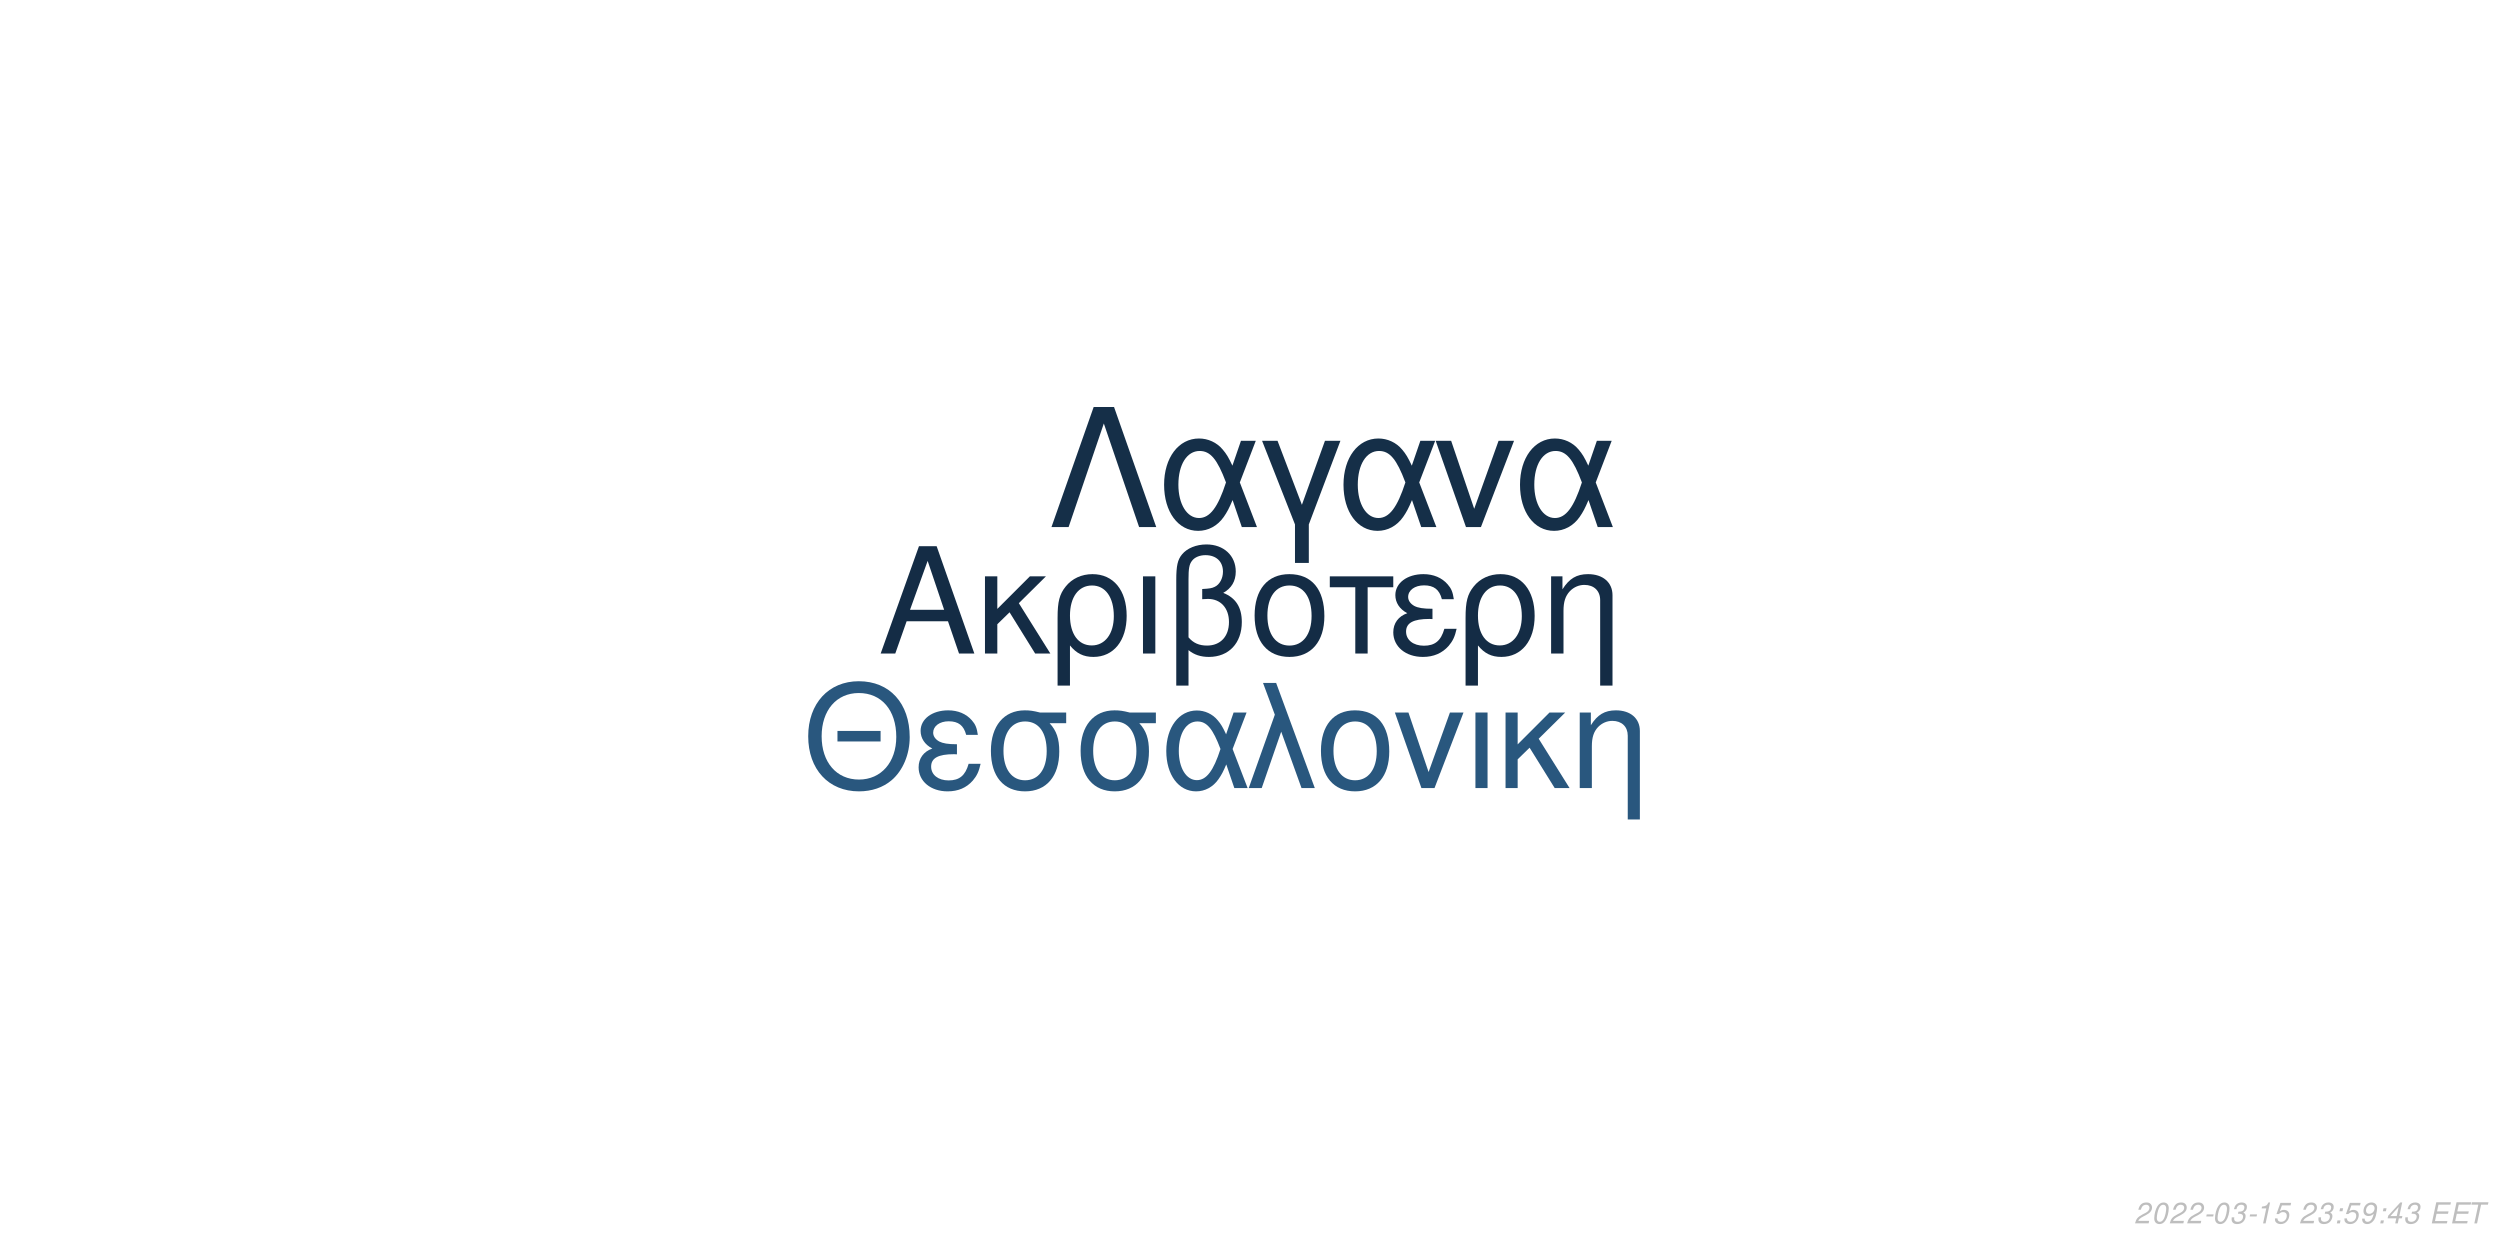
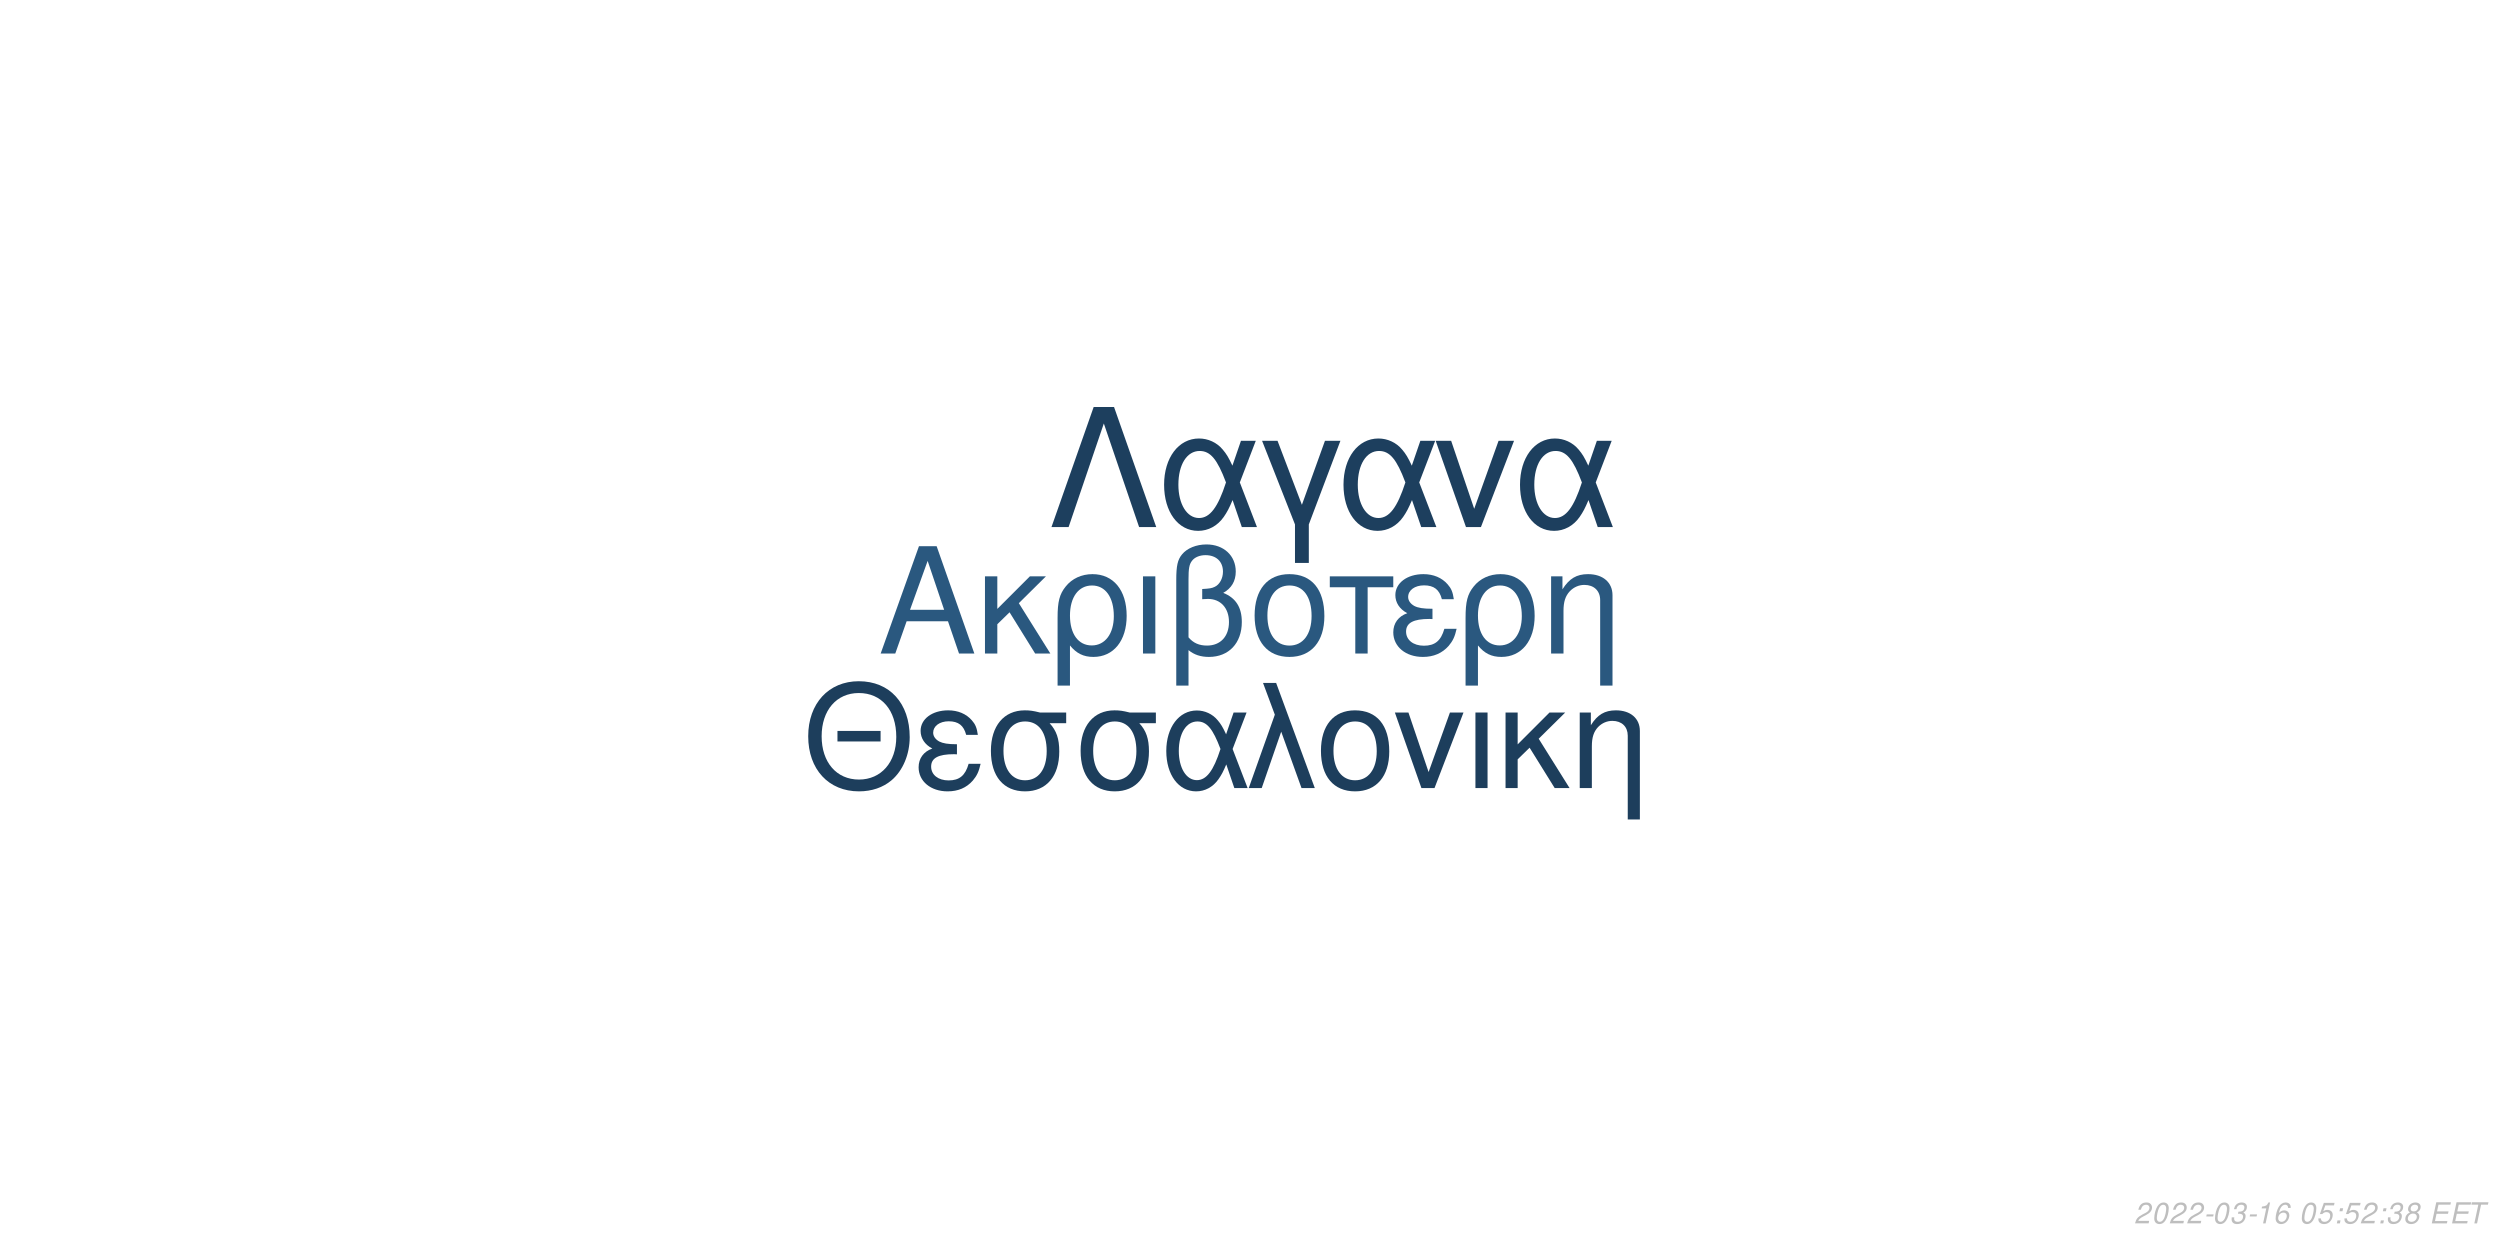
<svg xmlns="http://www.w3.org/2000/svg" xmlns:xlink="http://www.w3.org/1999/xlink" width="864pt" height="432pt" viewBox="0 0 864 432" version="1.1">
  <defs>
    <g>
      <symbol overflow="visible" id="glyph0-0">
        <path style="stroke:none;" d="" />
      </symbol>
      <symbol overflow="visible" id="glyph0-1">
        <path style="stroke:none;" d="M 24.125 -11.141 L 27.938 0 L 33.234 0 L 20.203 -37.094 L 14.094 -37.094 L 0.859 0 L 5.906 0 L 9.828 -11.141 Z M 22.797 -15.109 L 11 -15.109 L 17.094 -32.016 Z M 22.797 -15.109 " />
      </symbol>
      <symbol overflow="visible" id="glyph0-2">
        <path style="stroke:none;" d="M 7.172 -15.422 L 7.172 -26.672 L 2.906 -26.672 L 2.906 0 L 7.172 0 L 7.172 -10.125 L 11.406 -14.25 L 20.25 0 L 25.5 0 L 14.609 -17.406 L 23.969 -26.672 L 18.422 -26.672 Z M 7.172 -15.422 " />
      </symbol>
      <symbol overflow="visible" id="glyph0-3">
        <path style="stroke:none;" d="M 3 11.094 L 7.281 11.094 L 7.281 -2.797 C 9.516 -0.047 11.953 1.172 15.375 1.172 C 22.344 1.172 26.875 -4.422 26.875 -13.031 C 26.875 -21.891 22.297 -27.438 15.062 -27.438 C 11.297 -27.438 7.984 -25.906 5.797 -23.156 C 3.672 -20.516 3 -17.969 3 -12.359 Z M 14.906 -23.516 C 19.547 -23.516 22.438 -19.438 22.438 -12.922 C 22.438 -6.812 19.391 -2.797 14.812 -2.797 C 10.172 -2.797 7.281 -6.766 7.281 -13.125 C 7.281 -19.484 10.234 -23.516 14.906 -23.516 Z M 14.906 -23.516 " />
      </symbol>
      <symbol overflow="visible" id="glyph0-4">
        <path style="stroke:none;" d="M 3.516 0 L 7.781 0 L 7.781 -26.672 L 3.516 -26.672 Z M 3.516 0 " />
      </symbol>
      <symbol overflow="visible" id="glyph0-5">
        <path style="stroke:none;" d="M 4.016 11.094 L 8.25 11.094 L 8.25 -1.172 C 10.172 0.406 12.422 1.172 15.312 1.172 C 22.188 1.172 26.672 -3.609 26.672 -10.891 C 26.672 -15.984 24.578 -19.234 20.25 -20.969 C 23.109 -22.547 24.578 -25.031 24.578 -28.344 C 24.578 -33.844 20.406 -37.703 14.453 -37.703 C 10.938 -37.703 7.734 -36.391 6 -34.25 C 4.484 -32.422 4.016 -30.328 4.016 -25.391 Z M 8.25 -25.656 C 8.25 -29.359 8.5 -30.844 9.469 -32.062 C 10.375 -33.281 12.156 -34 14.094 -34 C 17.812 -34 20.156 -31.812 20.156 -28.297 C 20.156 -25.953 18.984 -23.812 17.297 -23.047 C 16.281 -22.547 15.469 -22.438 12.984 -22.297 L 12.984 -18.781 C 13.734 -18.828 14.344 -18.875 14.969 -18.875 C 19.344 -18.875 22.234 -15.719 22.234 -10.891 C 22.234 -5.906 19.281 -2.75 14.656 -2.75 C 11.953 -2.75 9.922 -3.609 8.25 -5.594 Z M 8.25 -25.656 " />
      </symbol>
      <symbol overflow="visible" id="glyph0-6">
        <path style="stroke:none;" d="M 14.094 -27.438 C 6.562 -27.438 2.094 -22.094 2.094 -13.125 C 2.094 -4.125 6.562 1.172 14.141 1.172 C 21.672 1.172 26.203 -4.172 26.203 -12.922 C 26.203 -22.188 21.828 -27.438 14.094 -27.438 Z M 14.141 -23.516 C 18.938 -23.516 21.781 -19.594 21.781 -12.984 C 21.781 -6.672 18.828 -2.75 14.141 -2.75 C 9.422 -2.75 6.516 -6.672 6.516 -13.125 C 6.516 -19.594 9.422 -23.516 14.141 -23.516 Z M 14.141 -23.516 " />
      </symbol>
      <symbol overflow="visible" id="glyph0-7">
        <path style="stroke:none;" d="M 7.891 0 L 12.156 0 L 12.156 -22.906 L 21.016 -22.906 L 21.016 -26.672 L -0.922 -26.672 L -0.922 -22.906 L 7.891 -22.906 Z M 7.891 0 " />
      </symbol>
      <symbol overflow="visible" id="glyph0-8">
        <path style="stroke:none;" d="M 14.562 -15.469 C 11.344 -15.469 9.562 -15.781 8.297 -16.438 C 6.922 -17.203 6.156 -18.328 6.156 -19.547 C 6.156 -21.891 8.453 -23.562 11.656 -23.562 C 15.062 -23.562 16.953 -22.094 17.812 -18.781 L 21.938 -18.781 C 21.578 -21.266 21.062 -22.5 19.797 -23.922 C 17.812 -26.203 14.906 -27.438 11.453 -27.438 C 5.797 -27.438 1.734 -24.375 1.734 -20.203 C 1.734 -17.609 3.156 -15.375 5.859 -13.938 C 2.797 -12.875 1.016 -10.484 1.016 -7.328 C 1.016 -2.391 5.297 1.172 11.25 1.172 C 14.969 1.172 17.906 -0.109 20.156 -2.641 C 21.578 -4.328 22.297 -5.797 22.906 -8.547 L 18.672 -8.547 C 17.5 -4.422 15.422 -2.703 11.609 -2.703 C 7.938 -2.703 5.438 -4.688 5.438 -7.578 C 5.438 -10.578 7.938 -11.953 13.484 -11.953 C 13.641 -11.953 14.094 -11.953 14.562 -11.906 Z M 14.562 -15.469 " />
      </symbol>
      <symbol overflow="visible" id="glyph0-9">
        <path style="stroke:none;" d="M 3.562 -26.672 L 3.562 0 L 7.844 0 L 7.844 -14.703 C 7.844 -17.906 8.5 -19.891 10.031 -21.531 C 11.406 -22.953 13.188 -23.719 15.062 -23.719 C 18.375 -23.719 20.516 -21.672 20.516 -18.469 L 20.516 11.094 L 24.781 11.094 L 24.781 -20.156 C 24.781 -24.578 21.469 -27.438 16.328 -27.438 C 12.359 -27.438 9.828 -25.906 7.484 -22.188 L 7.484 -26.672 Z M 3.562 -26.672 " />
      </symbol>
      <symbol overflow="visible" id="glyph1-0">
        <path style="stroke:none;" d="" />
      </symbol>
      <symbol overflow="visible" id="glyph1-1">
        <path style="stroke:none;" d="M 26.859 -19.734 L 11.953 -19.734 L 11.953 -16.094 L 26.859 -16.094 Z M 19.328 -36.922 C 8.922 -36.922 1.844 -29.25 1.844 -17.891 C 1.844 -6.484 8.875 1.141 19.391 1.141 C 23.812 1.141 27.703 -0.203 30.641 -2.688 C 34.578 -6.031 36.922 -11.656 36.922 -17.594 C 36.922 -29.297 30 -36.922 19.328 -36.922 Z M 19.328 -32.844 C 27.203 -32.844 32.281 -26.906 32.281 -17.688 C 32.281 -8.922 27.062 -2.938 19.391 -2.938 C 11.609 -2.938 6.484 -8.922 6.484 -17.891 C 6.484 -26.859 11.609 -32.844 19.328 -32.844 Z M 19.328 -32.844 " />
      </symbol>
      <symbol overflow="visible" id="glyph1-2">
        <path style="stroke:none;" d="M 14.25 -15.141 C 11.109 -15.141 9.375 -15.453 8.125 -16.094 C 6.781 -16.844 6.031 -17.938 6.031 -19.141 C 6.031 -21.422 8.266 -23.078 11.406 -23.078 C 14.75 -23.078 16.594 -21.625 17.438 -18.391 L 21.469 -18.391 C 21.125 -20.828 20.625 -22.031 19.391 -23.422 C 17.438 -25.656 14.594 -26.859 11.219 -26.859 C 5.688 -26.859 1.688 -23.875 1.688 -19.781 C 1.688 -17.234 3.094 -15.047 5.734 -13.656 C 2.734 -12.609 1 -10.266 1 -7.172 C 1 -2.344 5.188 1.141 11.016 1.141 C 14.656 1.141 17.547 -0.094 19.734 -2.594 C 21.125 -4.234 21.828 -5.688 22.422 -8.375 L 18.281 -8.375 C 17.141 -4.328 15.094 -2.641 11.359 -2.641 C 7.766 -2.641 5.328 -4.578 5.328 -7.422 C 5.328 -10.359 7.766 -11.703 13.203 -11.703 C 13.359 -11.703 13.797 -11.703 14.25 -11.656 Z M 14.25 -15.141 " />
      </symbol>
      <symbol overflow="visible" id="glyph1-3">
        <path style="stroke:none;" d="M 29 -26.109 L 19.938 -26.109 C 17.594 -26.703 16.438 -26.859 14.703 -26.859 C 7.469 -26.859 2.984 -21.469 2.984 -12.859 C 2.984 -4.031 7.375 1.141 14.797 1.141 C 22.172 1.141 26.609 -4.078 26.609 -12.656 C 26.609 -17.047 25.656 -19.828 23.266 -22.422 L 29 -22.422 Z M 14.797 -23.016 C 19.531 -23.016 22.266 -19.234 22.266 -12.75 C 22.266 -6.531 19.438 -2.688 14.797 -2.688 C 10.172 -2.688 7.328 -6.531 7.328 -12.859 C 7.328 -19.188 10.172 -23.016 14.797 -23.016 Z M 14.797 -23.016 " />
      </symbol>
      <symbol overflow="visible" id="glyph1-4">
        <path style="stroke:none;" d="M 29.344 -26.109 L 24.859 -26.109 L 22.266 -18.578 C 21.125 -21.031 20.484 -22.125 19.328 -23.469 C 17.547 -25.609 14.906 -26.812 12.156 -26.812 C 5.984 -26.812 1.594 -20.984 1.594 -12.812 C 1.594 -4.578 5.828 1.141 11.906 1.141 C 14.953 1.141 17.734 -0.344 19.625 -3.047 C 20.672 -4.531 21.281 -5.688 22.328 -8.172 L 25.109 0 L 29.703 0 L 24.516 -13.5 Z M 20.328 -13.5 C 17.891 -5.922 15.453 -2.734 12.156 -2.734 C 8.516 -2.734 5.922 -6.922 5.922 -12.812 C 5.922 -18.938 8.516 -23.016 12.359 -23.016 C 15.594 -23.016 17.688 -20.531 20.328 -13.5 Z M 20.328 -13.5 " />
      </symbol>
      <symbol overflow="visible" id="glyph1-5">
        <path style="stroke:none;" d="M 1.094 0 L 5.578 0 L 12.312 -19.484 L 19.328 0 L 23.922 0 L 10.562 -36.328 L 6.031 -36.328 L 10.109 -25.359 Z M 1.094 0 " />
      </symbol>
      <symbol overflow="visible" id="glyph1-6">
        <path style="stroke:none;" d="M 13.797 -26.859 C 6.422 -26.859 2.047 -21.625 2.047 -12.859 C 2.047 -4.031 6.422 1.141 13.859 1.141 C 21.234 1.141 25.656 -4.078 25.656 -12.656 C 25.656 -21.719 21.375 -26.859 13.797 -26.859 Z M 13.859 -23.016 C 18.531 -23.016 21.328 -19.188 21.328 -12.703 C 21.328 -6.531 18.438 -2.688 13.859 -2.688 C 9.219 -2.688 6.375 -6.531 6.375 -12.859 C 6.375 -19.188 9.219 -23.016 13.859 -23.016 Z M 13.859 -23.016 " />
      </symbol>
      <symbol overflow="visible" id="glyph1-7">
        <path style="stroke:none;" d="M 14.297 0 L 24.312 -26.109 L 19.625 -26.109 L 12.25 -5.531 L 5.281 -26.109 L 0.594 -26.109 L 9.766 0 Z M 14.297 0 " />
      </symbol>
      <symbol overflow="visible" id="glyph1-8">
        <path style="stroke:none;" d="M 3.438 0 L 7.625 0 L 7.625 -26.109 L 3.438 -26.109 Z M 3.438 0 " />
      </symbol>
      <symbol overflow="visible" id="glyph1-9">
        <path style="stroke:none;" d="M 7.031 -15.094 L 7.031 -26.109 L 2.844 -26.109 L 2.844 0 L 7.031 0 L 7.031 -9.922 L 11.156 -13.953 L 19.828 0 L 24.969 0 L 14.297 -17.047 L 23.469 -26.109 L 18.031 -26.109 Z M 7.031 -15.094 " />
      </symbol>
      <symbol overflow="visible" id="glyph1-10">
        <path style="stroke:none;" d="M 3.484 -26.109 L 3.484 0 L 7.672 0 L 7.672 -14.406 C 7.672 -17.547 8.328 -19.484 9.812 -21.078 C 11.156 -22.469 12.906 -23.219 14.75 -23.219 C 17.984 -23.219 20.078 -21.234 20.078 -18.094 L 20.078 10.859 L 24.266 10.859 L 24.266 -19.734 C 24.266 -24.062 21.031 -26.859 16 -26.859 C 12.109 -26.859 9.609 -25.359 7.328 -21.719 L 7.328 -26.109 Z M 3.484 -26.109 " />
      </symbol>
      <symbol overflow="visible" id="glyph2-0">
        <path style="stroke:none;" d="" />
      </symbol>
      <symbol overflow="visible" id="glyph2-1">
        <path style="stroke:none;" d="M 22.531 -41.484 L 15.484 -41.484 L 0.906 0 L 6.828 0 L 19 -35.797 L 31.188 0 L 37.109 0 Z M 22.531 -41.484 " />
      </symbol>
      <symbol overflow="visible" id="glyph2-2">
        <path style="stroke:none;" d="M 33.516 -29.812 L 28.391 -29.812 L 25.438 -21.219 C 24.125 -24.016 23.391 -25.266 22.078 -26.797 C 20.031 -29.25 17.016 -30.609 13.891 -30.609 C 6.828 -30.609 1.828 -23.953 1.828 -14.625 C 1.828 -5.234 6.656 1.312 13.594 1.312 C 17.078 1.312 20.266 -0.391 22.422 -3.469 C 23.609 -5.172 24.297 -6.484 25.5 -9.328 L 28.688 0 L 33.922 0 L 28 -15.422 Z M 23.219 -15.422 C 20.422 -6.766 17.641 -3.125 13.891 -3.125 C 9.734 -3.125 6.766 -7.906 6.766 -14.625 C 6.766 -21.625 9.734 -26.297 14.109 -26.297 C 17.812 -26.297 20.203 -23.453 23.219 -15.422 Z M 23.219 -15.422 " />
      </symbol>
      <symbol overflow="visible" id="glyph2-3">
        <path style="stroke:none;" d="M 12.062 12.406 L 16.844 12.406 L 16.844 -0.906 L 27.766 -29.812 L 22.422 -29.812 L 14.453 -7.688 L 6.031 -29.812 L 0.688 -29.812 L 12.062 -0.906 Z M 12.062 12.406 " />
      </symbol>
      <symbol overflow="visible" id="glyph2-4">
        <path style="stroke:none;" d="M 16.328 0 L 27.766 -29.812 L 22.422 -29.812 L 14 -6.312 L 6.031 -29.812 L 0.688 -29.812 L 11.156 0 Z M 16.328 0 " />
      </symbol>
      <symbol overflow="visible" id="glyph3-0">
        <path style="stroke:none;" d="" />
      </symbol>
      <symbol overflow="visible" id="glyph3-1">
        <path style="stroke:none;" d="M 5.234 -0.875 L 1.469 -0.875 C 1.641 -1.375 2.203 -1.891 3.109 -2.344 L 4.234 -2.938 C 5.562 -3.625 6.219 -4.469 6.219 -5.484 C 6.219 -5.938 6.062 -6.359 5.797 -6.656 C 5.469 -7.047 4.984 -7.234 4.312 -7.234 C 2.766 -7.234 1.891 -6.453 1.484 -4.734 L 2.375 -4.734 C 2.484 -5.188 2.609 -5.484 2.797 -5.75 C 3.094 -6.203 3.609 -6.453 4.188 -6.453 C 4.891 -6.453 5.344 -6.031 5.344 -5.375 C 5.344 -4.703 4.859 -4.094 4.016 -3.656 L 2.984 -3.125 C 1.234 -2.188 0.797 -1.656 0.344 -0.016 L 5.047 -0.016 Z M 5.234 -0.875 " />
      </symbol>
      <symbol overflow="visible" id="glyph3-2">
        <path style="stroke:none;" d="M 4.203 -7.234 C 3.375 -7.234 2.688 -6.812 2.125 -5.984 C 1.484 -5.047 0.984 -3.188 0.984 -1.734 C 0.984 -1.109 1.172 -0.562 1.484 -0.266 C 1.797 0.047 2.281 0.234 2.766 0.234 C 3.625 0.234 4.281 -0.156 4.859 -1.016 C 5.516 -1.953 6 -3.797 6 -5.266 C 6 -6.5 5.328 -7.234 4.203 -7.234 Z M 4.094 -6.453 C 4.734 -6.453 5.125 -5.984 5.125 -5.156 C 5.125 -4.203 4.781 -2.625 4.406 -1.812 C 3.984 -0.938 3.516 -0.547 2.875 -0.547 C 2.25 -0.547 1.875 -1.031 1.875 -1.828 C 1.875 -2.797 2.203 -4.344 2.594 -5.203 C 2.984 -6.047 3.453 -6.453 4.094 -6.453 Z M 4.094 -6.453 " />
      </symbol>
      <symbol overflow="visible" id="glyph3-3">
        <path style="stroke:none;" d="M 3.516 -3.125 L 1.125 -3.125 L 0.969 -2.406 L 3.359 -2.406 Z M 3.516 -3.125 " />
      </symbol>
      <symbol overflow="visible" id="glyph3-4">
        <path style="stroke:none;" d="M 2.922 -3.312 C 3.125 -3.344 3.234 -3.344 3.375 -3.344 C 4.203 -3.344 4.688 -3 4.688 -2.406 C 4.688 -1.312 3.906 -0.547 2.781 -0.547 C 2.047 -0.547 1.594 -0.938 1.594 -1.562 C 1.594 -1.719 1.609 -1.844 1.656 -2.094 L 0.766 -2.094 C 0.734 -1.797 0.719 -1.641 0.719 -1.469 C 0.719 -0.375 1.406 0.234 2.641 0.234 C 3.547 0.234 4.297 -0.078 4.812 -0.656 C 5.266 -1.156 5.562 -1.875 5.562 -2.547 C 5.562 -3.125 5.344 -3.453 4.797 -3.734 C 5.641 -4.234 6.016 -4.844 6.016 -5.734 C 6.016 -6.656 5.312 -7.234 4.203 -7.234 C 3.375 -7.234 2.672 -6.938 2.188 -6.375 C 1.891 -6.031 1.703 -5.641 1.516 -4.906 L 2.391 -4.906 C 2.5 -5.359 2.594 -5.594 2.734 -5.812 C 3.047 -6.234 3.516 -6.453 4.078 -6.453 C 4.734 -6.453 5.141 -6.125 5.141 -5.578 C 5.141 -5.188 5.016 -4.797 4.797 -4.547 C 4.516 -4.234 4 -4.062 3.266 -4.062 L 3.078 -4.062 Z M 2.922 -3.312 " />
      </symbol>
      <symbol overflow="visible" id="glyph3-5">
        <path style="stroke:none;" d="M 3.703 -5.188 L 2.594 0 L 3.469 0 L 5.016 -7.234 L 4.438 -7.234 C 3.906 -6.156 3.688 -6.016 2.234 -5.812 L 2.109 -5.188 Z M 3.703 -5.188 " />
      </symbol>
      <symbol overflow="visible" id="glyph3-6">
-         <path style="stroke:none;" d="M 6.297 -7.094 L 2.594 -7.094 L 1.234 -3.234 L 2.047 -3.234 C 2.656 -3.766 2.938 -3.906 3.531 -3.906 C 4.328 -3.906 4.797 -3.453 4.797 -2.688 C 4.797 -1.438 3.969 -0.547 2.828 -0.547 C 2.031 -0.547 1.609 -0.938 1.578 -1.734 L 0.703 -1.734 L 0.703 -1.516 C 0.703 -0.938 0.844 -0.547 1.188 -0.266 C 1.562 0.062 2.078 0.234 2.703 0.234 C 3.656 0.234 4.391 -0.156 4.984 -0.922 C 5.422 -1.5 5.672 -2.234 5.672 -2.953 C 5.672 -4 4.938 -4.672 3.812 -4.672 C 3.328 -4.672 2.906 -4.547 2.406 -4.234 L 3.109 -6.219 L 6.109 -6.219 Z M 6.297 -7.094 " />
+         <path style="stroke:none;" d="M 6.125 -5.344 L 6.141 -5.625 C 6.141 -6.609 5.453 -7.234 4.391 -7.234 C 3.438 -7.234 2.641 -6.719 2.016 -5.703 C 1.422 -4.781 0.938 -2.953 0.938 -1.688 C 0.938 -0.516 1.688 0.234 2.859 0.234 C 3.703 0.234 4.438 -0.156 5 -0.875 C 5.406 -1.422 5.672 -2.156 5.672 -2.766 C 5.672 -3.812 4.969 -4.5 3.906 -4.5 C 3.234 -4.5 2.672 -4.234 2.094 -3.625 C 2.406 -5.375 3.234 -6.453 4.25 -6.453 C 4.703 -6.453 5.062 -6.234 5.172 -5.844 C 5.203 -5.719 5.234 -5.578 5.25 -5.344 Z M 3.656 -3.734 C 4.344 -3.734 4.797 -3.281 4.797 -2.625 C 4.797 -1.469 3.984 -0.547 2.984 -0.547 C 2.297 -0.547 1.812 -1.047 1.812 -1.766 C 1.812 -2.859 2.625 -3.734 3.656 -3.734 Z M 3.656 -3.734 " />
      </symbol>
      <symbol overflow="visible" id="glyph3-7">
        <path style="stroke:none;" d="" />
      </symbol>
      <symbol overflow="visible" id="glyph3-8">
+         <path style="stroke:none;" d="M 6.297 -7.094 L 2.594 -7.094 L 1.234 -3.234 L 2.047 -3.234 C 2.656 -3.766 2.938 -3.906 3.531 -3.906 C 4.328 -3.906 4.797 -3.453 4.797 -2.688 C 4.797 -1.438 3.969 -0.547 2.828 -0.547 C 2.031 -0.547 1.609 -0.938 1.578 -1.734 L 0.703 -1.734 L 0.703 -1.516 C 0.703 -0.938 0.844 -0.547 1.188 -0.266 C 1.562 0.062 2.078 0.234 2.703 0.234 C 3.656 0.234 4.391 -0.156 4.984 -0.922 C 5.422 -1.5 5.672 -2.234 5.672 -2.953 C 5.672 -4 4.938 -4.672 3.812 -4.672 C 3.328 -4.672 2.906 -4.547 2.406 -4.234 L 3.109 -6.219 L 6.109 -6.219 Z M 6.297 -7.094 " />
+       </symbol>
+       <symbol overflow="visible" id="glyph3-9">
        <path style="stroke:none;" d="M 2.359 -1.031 L 1.312 -1.031 L 1.094 0 L 2.141 0 Z M 3.266 -5.234 L 2.219 -5.234 L 2 -4.203 L 3.047 -4.203 Z M 3.266 -5.234 " />
      </symbol>
-       <symbol overflow="visible" id="glyph3-9">
-         <path style="stroke:none;" d="M 0.844 -1.656 C 0.844 -1.547 0.844 -1.438 0.844 -1.375 C 0.844 -0.406 1.531 0.234 2.578 0.234 C 3.203 0.234 3.766 0.016 4.297 -0.438 C 4.938 -1 5.312 -1.656 5.594 -2.719 C 5.844 -3.672 6.016 -4.766 6.016 -5.375 C 6.016 -5.844 5.844 -6.328 5.547 -6.656 C 5.203 -7.031 4.703 -7.234 4.062 -7.234 C 2.516 -7.234 1.297 -5.938 1.297 -4.266 C 1.297 -3.203 1.984 -2.547 3.047 -2.547 C 3.484 -2.547 3.953 -2.672 4.281 -2.891 C 4.406 -2.984 4.547 -3.078 4.828 -3.344 C 4.438 -1.484 3.703 -0.547 2.703 -0.547 C 2.109 -0.547 1.719 -0.938 1.719 -1.547 L 1.719 -1.656 Z M 3.953 -6.453 C 4.625 -6.453 5.141 -5.953 5.141 -5.281 C 5.141 -4.188 4.312 -3.312 3.297 -3.312 C 2.594 -3.312 2.172 -3.734 2.172 -4.453 C 2.172 -5.562 2.984 -6.453 3.953 -6.453 Z M 3.953 -6.453 " />
-       </symbol>
      <symbol overflow="visible" id="glyph3-10">
-         <path style="stroke:none;" d="M 3.625 -1.75 L 3.266 0 L 4.141 0 L 4.516 -1.75 L 5.562 -1.75 L 5.734 -2.531 L 4.688 -2.531 L 5.688 -7.234 L 5.016 -7.234 L 0.844 -2.672 L 0.641 -1.75 Z M 3.797 -2.531 L 1.594 -2.531 L 4.469 -5.703 Z M 3.797 -2.531 " />
+         <path style="stroke:none;" d="M 4.766 -3.797 C 5.078 -3.969 5.234 -4.078 5.438 -4.234 C 5.812 -4.594 6.062 -5.172 6.062 -5.734 C 6.062 -6.625 5.344 -7.234 4.266 -7.234 C 2.812 -7.234 1.703 -6.219 1.703 -4.875 C 1.703 -4.406 1.875 -4.125 2.359 -3.812 C 1.297 -3.312 0.75 -2.516 0.75 -1.469 C 0.75 -0.438 1.547 0.234 2.812 0.234 C 3.656 0.234 4.359 -0.094 4.938 -0.734 C 5.359 -1.234 5.609 -1.859 5.609 -2.438 C 5.609 -3.047 5.312 -3.516 4.766 -3.797 Z M 4.109 -6.453 C 4.797 -6.453 5.188 -6.125 5.188 -5.578 C 5.188 -5.266 5.062 -4.922 4.859 -4.672 C 4.562 -4.312 4.188 -4.156 3.656 -4.156 C 2.984 -4.156 2.594 -4.453 2.594 -4.984 C 2.594 -5.859 3.203 -6.453 4.109 -6.453 Z M 3.453 -3.406 C 4.234 -3.406 4.734 -2.984 4.734 -2.312 C 4.734 -1.312 3.922 -0.547 2.875 -0.547 C 2.125 -0.547 1.625 -0.969 1.625 -1.625 C 1.625 -2.609 2.438 -3.406 3.453 -3.406 Z M 3.453 -3.406 " />
      </symbol>
      <symbol overflow="visible" id="glyph3-11">
        <path style="stroke:none;" d="M 2.547 -3.312 L 6.5 -3.312 L 6.688 -4.141 L 2.719 -4.141 L 3.219 -6.469 L 7.344 -6.469 L 7.516 -7.297 L 2.453 -7.297 L 0.906 0 L 6.125 0 L 6.297 -0.812 L 2.016 -0.812 Z M 2.547 -3.312 " />
      </symbol>
      <symbol overflow="visible" id="glyph3-12">
        <path style="stroke:none;" d="M 4.938 -6.469 L 7.312 -6.469 L 7.484 -7.297 L 1.75 -7.297 L 1.578 -6.469 L 3.984 -6.469 L 2.609 0 L 3.547 0 Z M 4.938 -6.469 " />
      </symbol>
    </g>
  </defs>
  <g id="surface1">
    <rect x="0" y="0" width="864" height="432" style="fill:rgb(100%,100%,100%);fill-opacity:1;stroke:none;" />
-     <g style="fill:rgb(7.843%,17.255%,27.059%);fill-opacity:1;">
+     <g style="fill:rgb(16.471%,34.51%,49.804%);fill-opacity:1;">
      <use xlink:href="#glyph0-1" x="303.5" y="225.861" />
      <use xlink:href="#glyph0-2" x="337.5" y="225.861" />
      <use xlink:href="#glyph0-3" x="362.5" y="225.861" />
      <use xlink:href="#glyph0-4" x="391.5" y="225.861" />
      <use xlink:href="#glyph0-5" x="402.5" y="225.861" />
      <use xlink:href="#glyph0-6" x="431.5" y="225.861" />
      <use xlink:href="#glyph0-7" x="460.5" y="225.861" />
      <use xlink:href="#glyph0-8" x="480.5" y="225.861" />
      <use xlink:href="#glyph0-3" x="503.5" y="225.861" />
      <use xlink:href="#glyph0-9" x="532.5" y="225.861" />
    </g>
-     <g style="fill:rgb(16.078%,34.118%,49.412%);fill-opacity:1;">
+     <g style="fill:rgb(11.373%,24.314%,36.078%);fill-opacity:1;">
      <use xlink:href="#glyph1-1" x="277.473" y="272.354" />
      <use xlink:href="#glyph1-2" x="316.473" y="272.354" />
      <use xlink:href="#glyph1-3" x="339.473" y="272.354" />
      <use xlink:href="#glyph1-3" x="370.473" y="272.354" />
      <use xlink:href="#glyph1-4" x="401.473" y="272.354" />
      <use xlink:href="#glyph1-5" x="430.473" y="272.354" />
      <use xlink:href="#glyph1-6" x="454.473" y="272.354" />
      <use xlink:href="#glyph1-7" x="481.473" y="272.354" />
      <use xlink:href="#glyph1-8" x="506.473" y="272.354" />
      <use xlink:href="#glyph1-9" x="517.473" y="272.354" />
      <use xlink:href="#glyph1-10" x="542.473" y="272.354" />
    </g>
-     <g style="fill:rgb(8.235%,18.431%,28.235%);fill-opacity:1;">
+     <g style="fill:rgb(11.373%,24.706%,36.863%);fill-opacity:1;">
      <use xlink:href="#glyph2-1" x="362.484" y="182.152" />
      <use xlink:href="#glyph2-2" x="400.484" y="182.152" />
      <use xlink:href="#glyph2-3" x="435.484" y="182.152" />
      <use xlink:href="#glyph2-2" x="462.484" y="182.152" />
      <use xlink:href="#glyph2-4" x="495.484" y="182.152" />
      <use xlink:href="#glyph2-2" x="523.484" y="182.152" />
    </g>
    <g style="fill:rgb(74.51%,74.51%,74.51%);fill-opacity:1;">
      <use xlink:href="#glyph3-1" x="737.52" y="422.81" />
      <use xlink:href="#glyph3-2" x="743.52" y="422.81" />
      <use xlink:href="#glyph3-1" x="749.52" y="422.81" />
      <use xlink:href="#glyph3-1" x="755.52" y="422.81" />
      <use xlink:href="#glyph3-3" x="761.52" y="422.81" />
      <use xlink:href="#glyph3-2" x="764.52" y="422.81" />
      <use xlink:href="#glyph3-4" x="770.52" y="422.81" />
      <use xlink:href="#glyph3-3" x="776.52" y="422.81" />
      <use xlink:href="#glyph3-5" x="779.52" y="422.81" />
      <use xlink:href="#glyph3-6" x="785.52" y="422.81" />
      <use xlink:href="#glyph3-7" x="791.52" y="422.81" />
-       <use xlink:href="#glyph3-1" x="794.52" y="422.81" />
-       <use xlink:href="#glyph3-4" x="800.52" y="422.81" />
-       <use xlink:href="#glyph3-8" x="806.52" y="422.81" />
-       <use xlink:href="#glyph3-6" x="809.52" y="422.81" />
-       <use xlink:href="#glyph3-9" x="815.52" y="422.81" />
-       <use xlink:href="#glyph3-8" x="821.52" y="422.81" />
-       <use xlink:href="#glyph3-10" x="824.52" y="422.81" />
-       <use xlink:href="#glyph3-4" x="830.52" y="422.81" />
+       <use xlink:href="#glyph3-2" x="794.52" y="422.81" />
+       <use xlink:href="#glyph3-8" x="800.52" y="422.81" />
+       <use xlink:href="#glyph3-9" x="806.52" y="422.81" />
+       <use xlink:href="#glyph3-8" x="809.52" y="422.81" />
+       <use xlink:href="#glyph3-1" x="815.52" y="422.81" />
+       <use xlink:href="#glyph3-9" x="821.52" y="422.81" />
+       <use xlink:href="#glyph3-4" x="824.52" y="422.81" />
+       <use xlink:href="#glyph3-10" x="830.52" y="422.81" />
      <use xlink:href="#glyph3-7" x="836.52" y="422.81" />
      <use xlink:href="#glyph3-11" x="839.52" y="422.81" />
      <use xlink:href="#glyph3-11" x="846.52" y="422.81" />
      <use xlink:href="#glyph3-12" x="852.52" y="422.81" />
    </g>
  </g>
</svg>
